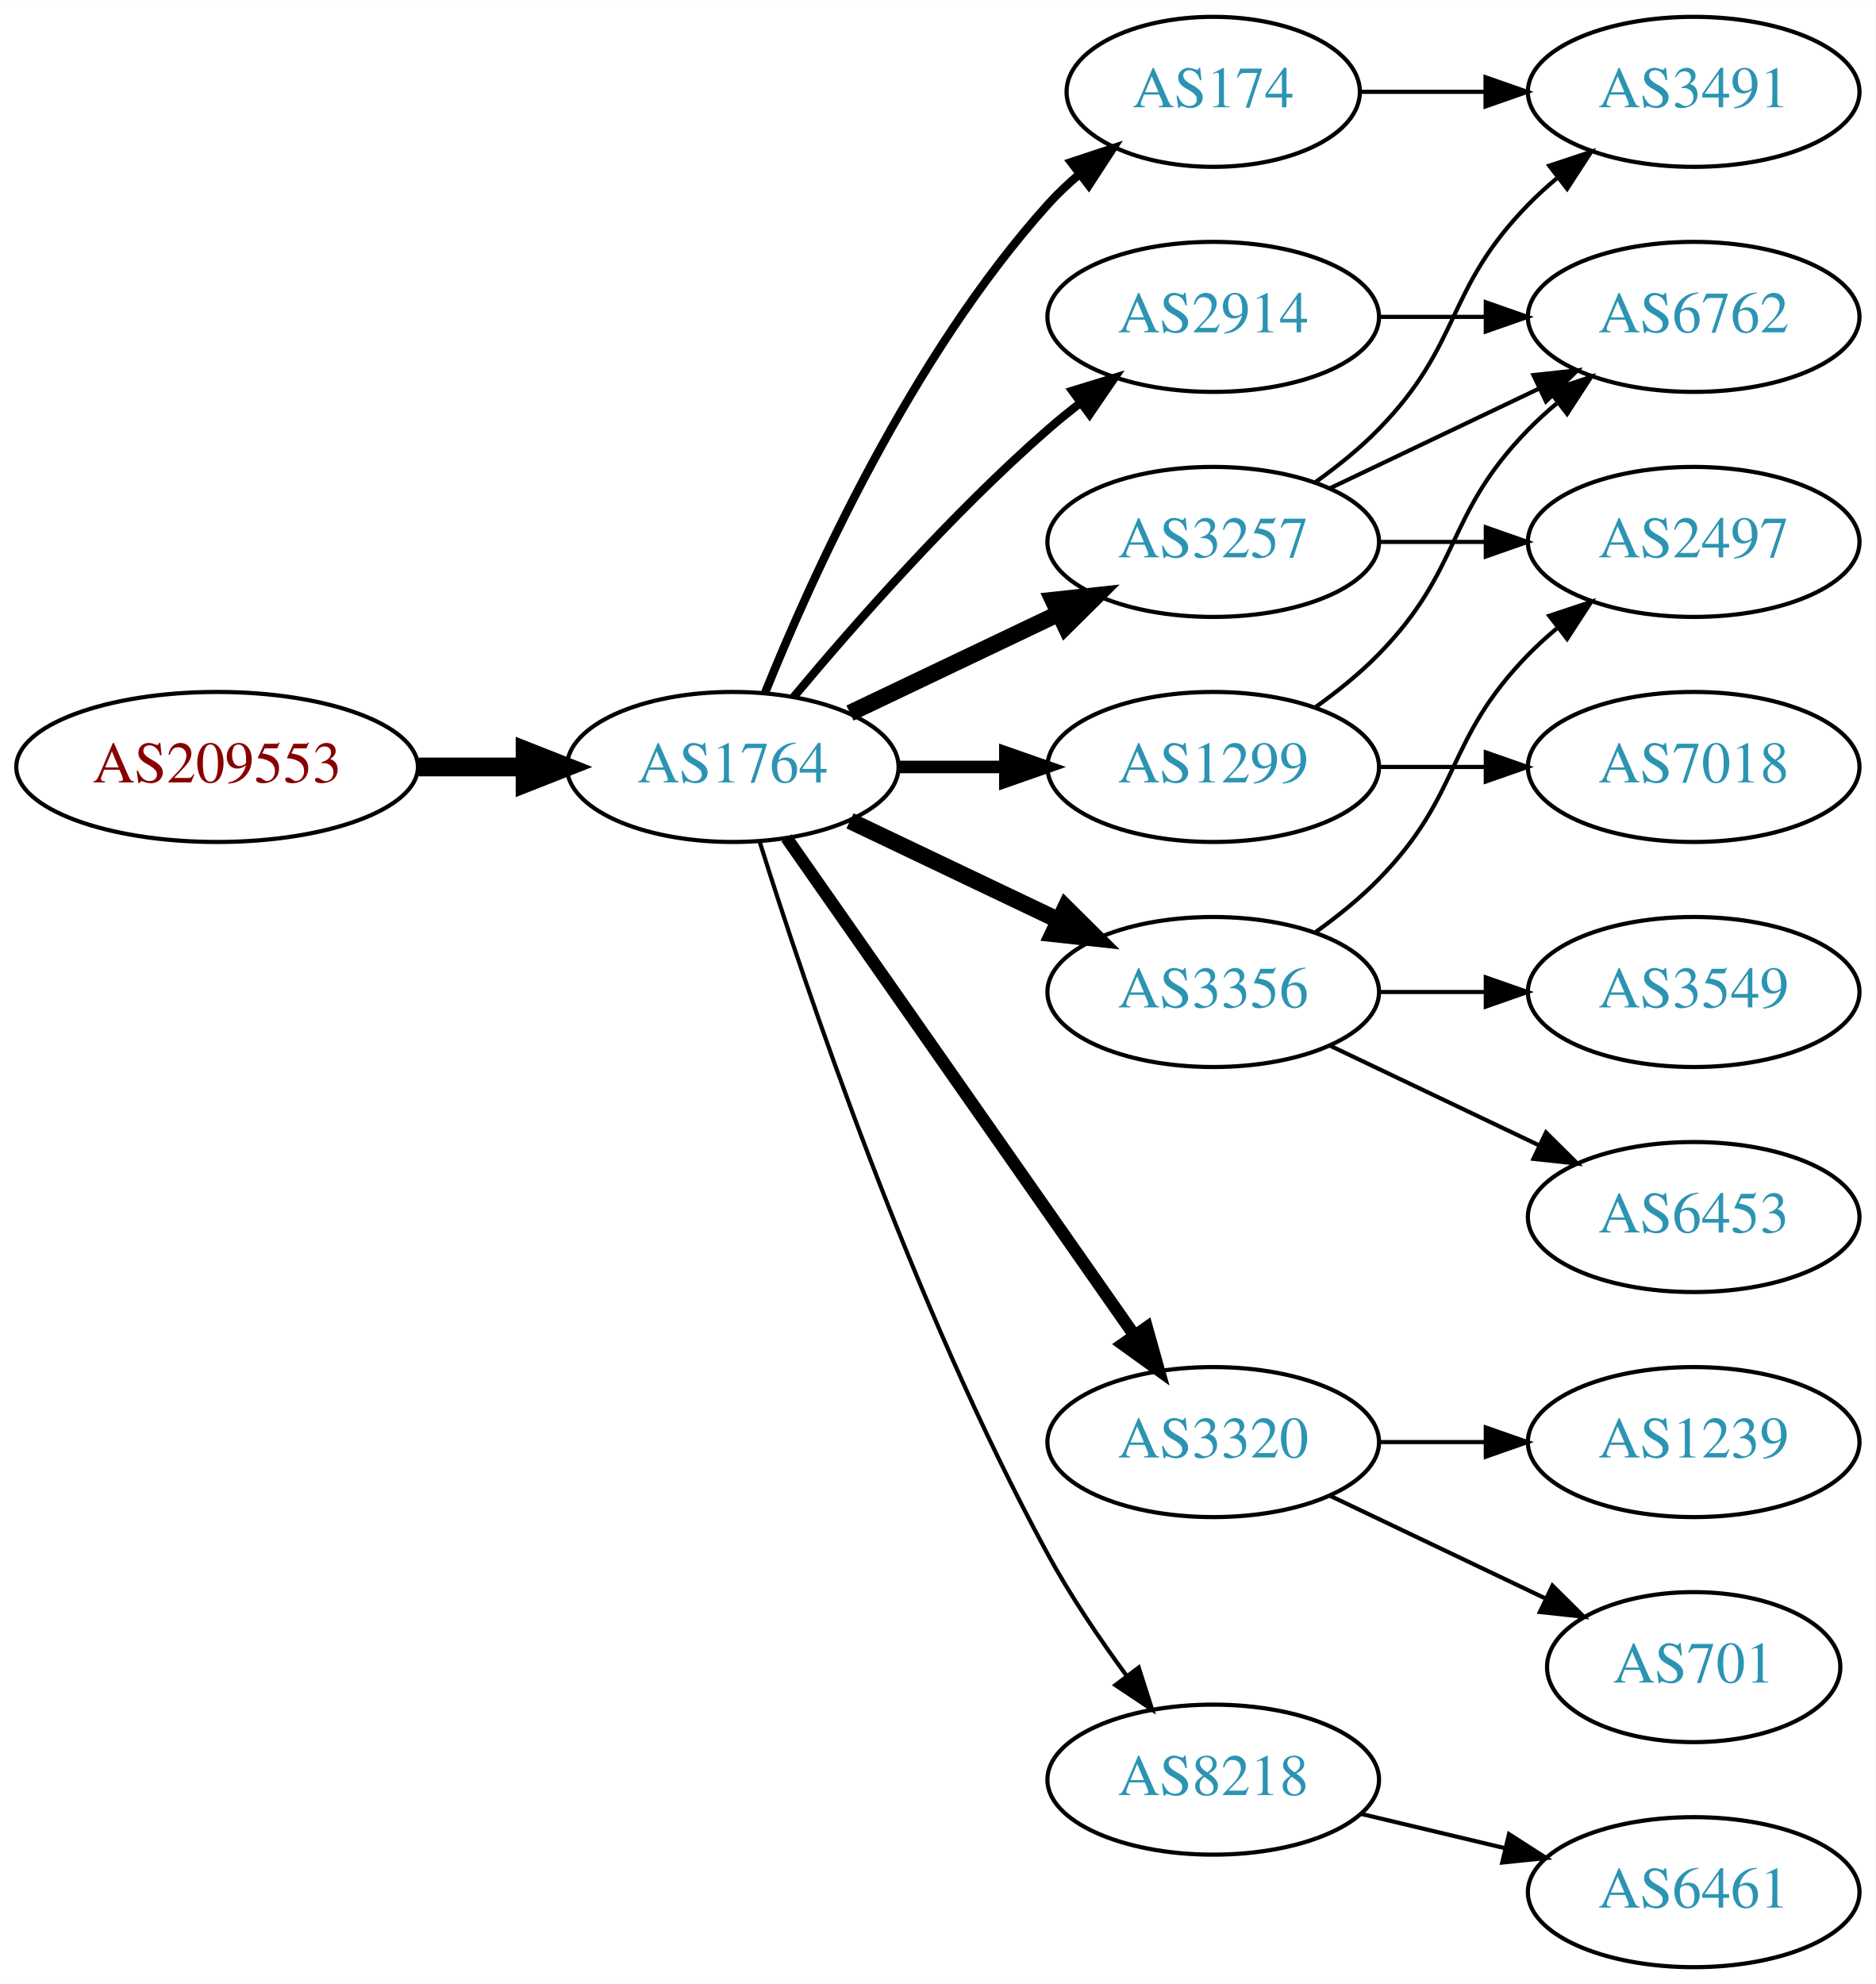
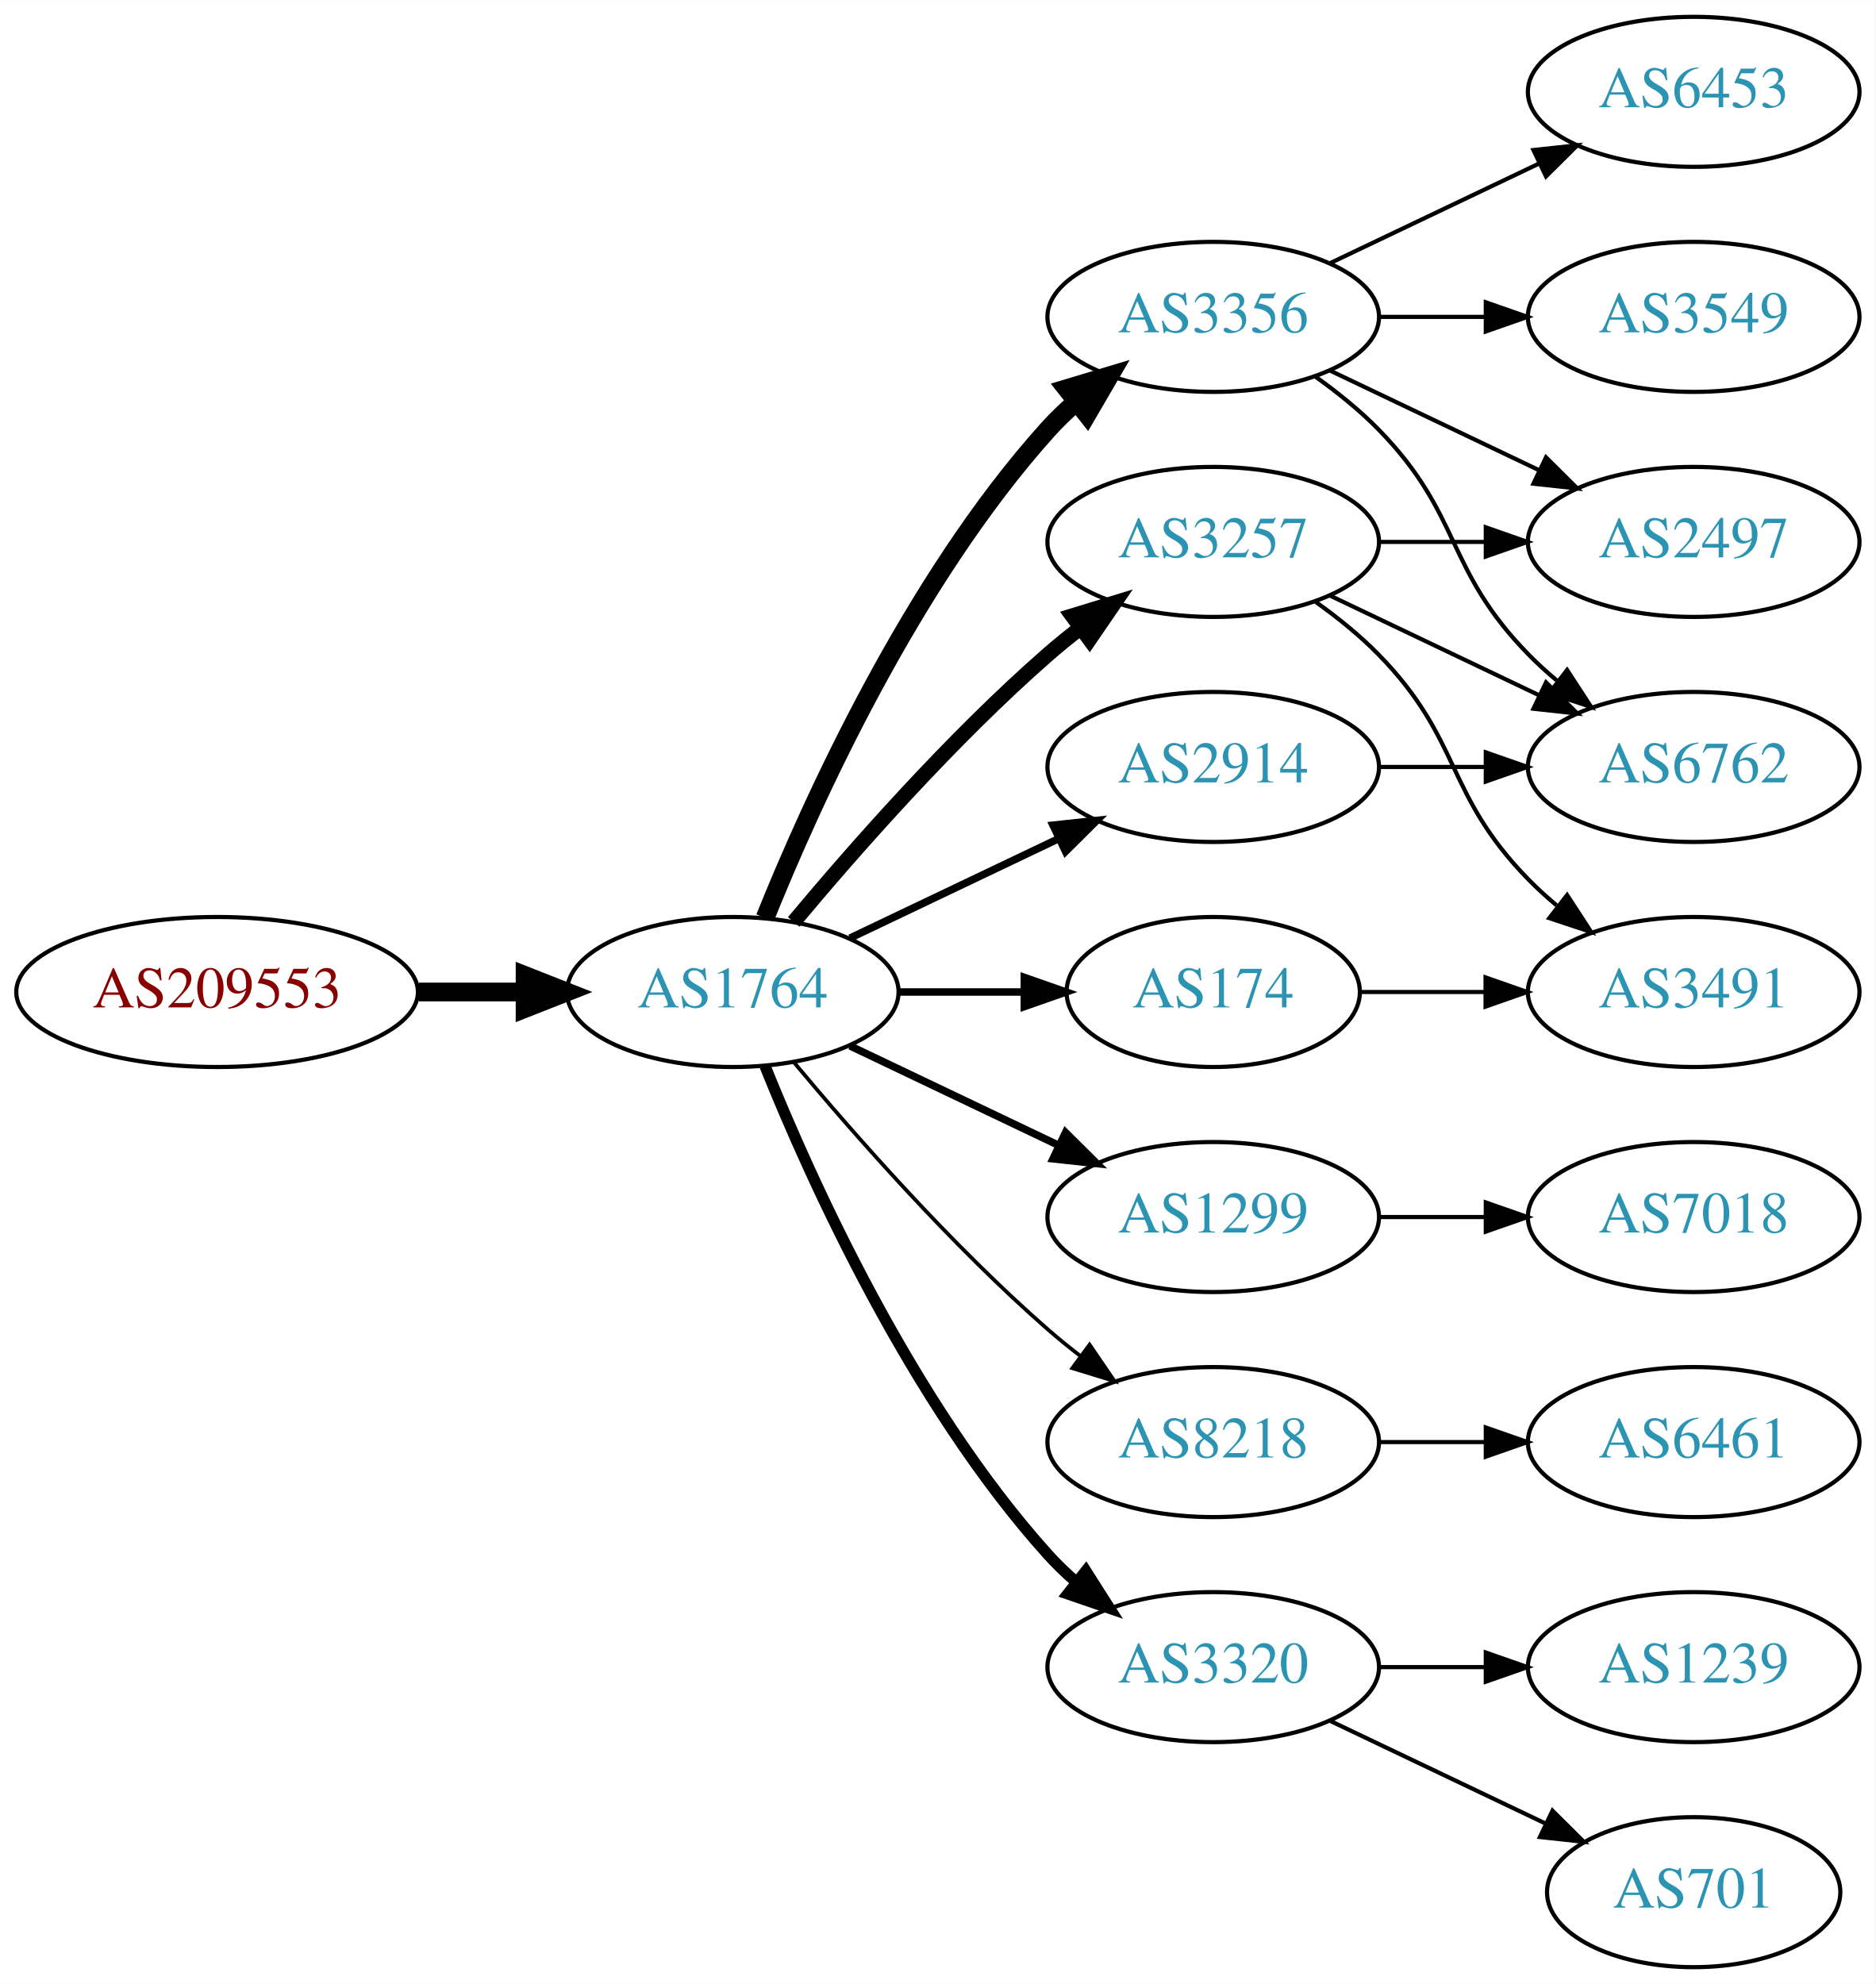
<svg xmlns="http://www.w3.org/2000/svg" xmlns:xlink="http://www.w3.org/1999/xlink" width="450pt" height="476pt" viewBox="0.00 0.00 450.07 476.00">
  <g id="graph0" class="graph" transform="scale(1 1) rotate(0) translate(4 472)">
    <polygon fill="white" stroke="none" points="-4,4 -4,-472 446.07,-472 446.07,4 -4,4" />
    <g id="node1" class="node">
      <g id="a_node1">
        <a xlink:href="/asn/209553" xlink:title="AS209553 ~ JAGGAER Austria GmbH [AT]">
-           <ellipse fill="#ffffff" stroke="black" cx="48.096" cy="-288" rx="48.192" ry="18" />
-           <text text-anchor="middle" x="48.096" y="-284.3" font-family="Times,serif" font-size="14.00" fill="#880000">AS209553</text>
+           <ellipse fill="#ffffff" stroke="black" cx="48.096" cy="-234" rx="48.192" ry="18" />
+           <text text-anchor="middle" x="48.096" y="-230.3" font-family="Times,serif" font-size="14.00" fill="#880000">AS209553</text>
        </a>
      </g>
    </g>
    <g id="node2" class="node">
      <g id="a_node2">
        <a xlink:href="/asn/1764" xlink:title="AS1764 ~ NEXTLAYER-AS [AT]">
-           <ellipse fill="#ffffff" stroke="black" cx="171.838" cy="-288" rx="39.794" ry="18" />
-           <text text-anchor="middle" x="171.838" y="-284.3" font-family="Times,serif" font-size="14.00" fill="#2c94b3">AS1764</text>
+           <ellipse fill="#ffffff" stroke="black" cx="171.838" cy="-234" rx="39.794" ry="18" />
+           <text text-anchor="middle" x="171.838" y="-230.3" font-family="Times,serif" font-size="14.00" fill="#2c94b3">AS1764</text>
        </a>
      </g>
    </g>
    <g id="edge1" class="edge">
-       <path fill="none" stroke="black" stroke-width="4.5" d="M96.513,-288C104.867,-288 113.577,-288 121.969,-288" />
-       <polygon fill="black" stroke="black" stroke-width="4.5" points="122.004,-291.938 132.004,-288 122.004,-284.063 122.004,-291.938" />
+       <path fill="none" stroke="black" stroke-width="4.5" d="M96.513,-234C104.867,-234 113.577,-234 121.969,-234" />
+       <polygon fill="black" stroke="black" stroke-width="4.5" points="122.004,-237.938 132.004,-234 122.004,-230.063 122.004,-237.938" />
    </g>
    <g id="node3" class="node">
      <g id="a_node3">
-         <a xlink:href="/asn/174" xlink:title="AS174 ~ Cogent Communications [US]">
-           <ellipse fill="#ffffff" stroke="black" cx="287.131" cy="-450" rx="35.194" ry="18" />
-           <text text-anchor="middle" x="287.131" y="-446.3" font-family="Times,serif" font-size="14.00" fill="#2c94b3">AS174</text>
-         </a>
-       </g>
-     </g>
-     <g id="edge2" class="edge">
-       <path fill="none" stroke="black" stroke-width="2" d="M179.586,-305.787C190.637,-333.243 214.69,-386.578 247.484,-423 249.8,-425.572 252.405,-428.03 255.14,-430.343" />
-       <polygon fill="black" stroke="black" stroke-width="2" points="253.006,-433.117 263.064,-436.448 257.279,-427.572 253.006,-433.117" />
-     </g>
-     <g id="node4" class="node">
-       <g id="a_node4">
        <a xlink:href="/asn/3257" xlink:title="AS3257 ~ GTT [DE]">
          <ellipse fill="#ffffff" stroke="black" cx="287.131" cy="-342" rx="39.794" ry="18" />
          <text text-anchor="middle" x="287.131" y="-338.3" font-family="Times,serif" font-size="14.00" fill="#2c94b3">AS3257</text>
        </a>
      </g>
    </g>
+     <g id="edge2" class="edge">
+       <path fill="none" stroke="black" stroke-width="3.6" d="M186.468,-250.817C200.751,-267.929 224.297,-294.745 247.484,-315 249.95,-317.154 252.589,-319.294 255.286,-321.372" />
+       <polygon fill="black" stroke="black" stroke-width="3.6" points="253.311,-324.264 263.44,-327.37 257.459,-318.625 253.311,-324.264" />
+     </g>
+     <g id="node4" class="node">
+       <g id="a_node4">
+         <a xlink:href="/asn/1299" xlink:title="AS1299 ~ Telia Carrier [EU]">
+           <ellipse fill="#ffffff" stroke="black" cx="287.131" cy="-180" rx="39.794" ry="18" />
+           <text text-anchor="middle" x="287.131" y="-176.3" font-family="Times,serif" font-size="14.00" fill="#2c94b3">AS1299</text>
+         </a>
+       </g>
+     </g>
    <g id="edge3" class="edge">
-       <path fill="none" stroke="black" stroke-width="4" d="M199.974,-300.934C214.968,-308.081 233.789,-317.052 250.013,-324.785" />
-       <polygon fill="black" stroke="black" stroke-width="4" points="248.683,-328.028 259.216,-329.171 251.695,-321.709 248.683,-328.028" />
+       <path fill="none" stroke="black" stroke-width="1.8" d="M199.974,-221.066C214.968,-213.919 233.789,-204.948 250.013,-197.215" />
+       <polygon fill="black" stroke="black" stroke-width="1.8" points="251.695,-200.291 259.216,-192.829 248.683,-193.972 251.695,-200.291" />
    </g>
    <g id="node5" class="node">
      <g id="a_node5">
-         <a xlink:href="/asn/1299" xlink:title="AS1299 ~ Telia Carrier [EU]">
+         <a xlink:href="/asn/2914" xlink:title="AS2914 ~ NTT America, Inc. [US]">
          <ellipse fill="#ffffff" stroke="black" cx="287.131" cy="-288" rx="39.794" ry="18" />
-           <text text-anchor="middle" x="287.131" y="-284.3" font-family="Times,serif" font-size="14.00" fill="#2c94b3">AS1299</text>
+           <text text-anchor="middle" x="287.131" y="-284.3" font-family="Times,serif" font-size="14.00" fill="#2c94b3">AS2914</text>
        </a>
      </g>
    </g>
    <g id="edge4" class="edge">
-       <path fill="none" stroke="black" stroke-width="3" d="M211.51,-288C219.713,-288 228.477,-288 237.009,-288" />
-       <polygon fill="black" stroke="black" stroke-width="3" points="237.248,-291.5 247.248,-288 237.248,-284.5 237.248,-291.5" />
+       <path fill="none" stroke="black" stroke-width="1.8" d="M199.974,-246.934C214.968,-254.081 233.789,-263.052 250.013,-270.785" />
+       <polygon fill="black" stroke="black" stroke-width="1.8" points="248.683,-274.028 259.216,-275.171 251.695,-267.709 248.683,-274.028" />
    </g>
    <g id="node6" class="node">
      <g id="a_node6">
-         <a xlink:href="/asn/3320" xlink:title="AS3320 ~ DTAG [DE]">
-           <ellipse fill="#ffffff" stroke="black" cx="287.131" cy="-126" rx="39.794" ry="18" />
-           <text text-anchor="middle" x="287.131" y="-122.3" font-family="Times,serif" font-size="14.00" fill="#2c94b3">AS3320</text>
+         <a xlink:href="/asn/174" xlink:title="AS174 ~ Cogent Communications [US]">
+           <ellipse fill="#ffffff" stroke="black" cx="287.131" cy="-234" rx="35.194" ry="18" />
+           <text text-anchor="middle" x="287.131" y="-230.3" font-family="Times,serif" font-size="14.00" fill="#2c94b3">AS174</text>
        </a>
      </g>
    </g>
    <g id="edge5" class="edge">
-       <path fill="none" stroke="black" stroke-width="3" d="M184.748,-270.969C204.67,-242.483 244.859,-185.015 268.209,-151.626" />
-       <polygon fill="black" stroke="black" stroke-width="3" points="271.176,-153.491 274.039,-143.29 265.44,-149.479 271.176,-153.491" />
+       <path fill="none" stroke="black" stroke-width="1.8" d="M211.51,-234C221.215,-234 231.706,-234 241.669,-234" />
+       <polygon fill="black" stroke="black" stroke-width="1.8" points="241.805,-237.5 251.805,-234 241.805,-230.5 241.805,-237.5" />
    </g>
    <g id="node7" class="node">
      <g id="a_node7">
-         <a xlink:href="/asn/3356" xlink:title="AS3356 ~ Level 3 Parent, LLC [US]">
-           <ellipse fill="#ffffff" stroke="black" cx="287.131" cy="-234" rx="39.794" ry="18" />
-           <text text-anchor="middle" x="287.131" y="-230.3" font-family="Times,serif" font-size="14.00" fill="#2c94b3">AS3356</text>
+         <a xlink:href="/asn/3356" xlink:title="AS3356 ~ LEVEL3 [US]">
+           <ellipse fill="#ffffff" stroke="black" cx="287.131" cy="-396" rx="39.794" ry="18" />
+           <text text-anchor="middle" x="287.131" y="-392.3" font-family="Times,serif" font-size="14.00" fill="#2c94b3">AS3356</text>
        </a>
      </g>
    </g>
    <g id="edge6" class="edge">
-       <path fill="none" stroke="black" stroke-width="4" d="M199.974,-275.066C214.968,-267.919 233.789,-258.948 250.013,-251.215" />
-       <polygon fill="black" stroke="black" stroke-width="4" points="251.695,-254.291 259.216,-246.829 248.683,-247.972 251.695,-254.291" />
+       <path fill="none" stroke="black" stroke-width="4.5" d="M179.586,-251.787C190.637,-279.243 214.69,-332.578 247.484,-369 249.487,-371.224 251.706,-373.363 254.038,-375.397" />
+       <polygon fill="black" stroke="black" stroke-width="4.5" points="251.965,-378.777 262.257,-381.873 256.839,-372.591 251.965,-378.777" />
    </g>
    <g id="node8" class="node">
      <g id="a_node8">
-         <a xlink:href="/asn/2914" xlink:title="AS2914 ~ NTT America, Inc. [US]">
-           <ellipse fill="#ffffff" stroke="black" cx="287.131" cy="-396" rx="39.794" ry="18" />
-           <text text-anchor="middle" x="287.131" y="-392.3" font-family="Times,serif" font-size="14.00" fill="#2c94b3">AS2914</text>
+         <a xlink:href="/asn/8218" xlink:title="AS8218 ~ legacy Neotelecoms [FR]">
+           <ellipse fill="#ffffff" stroke="black" cx="287.131" cy="-126" rx="39.794" ry="18" />
+           <text text-anchor="middle" x="287.131" y="-122.3" font-family="Times,serif" font-size="14.00" fill="#2c94b3">AS8218</text>
        </a>
      </g>
    </g>
    <g id="edge7" class="edge">
-       <path fill="none" stroke="black" stroke-width="2" d="M186.468,-304.817C200.751,-321.929 224.297,-348.745 247.484,-369 249.95,-371.154 252.589,-373.294 255.286,-375.372" />
-       <polygon fill="black" stroke="black" stroke-width="2" points="253.311,-378.264 263.44,-381.37 257.459,-372.625 253.311,-378.264" />
+       <path fill="none" stroke="black" stroke-width="0.9" d="M186.468,-217.183C200.751,-200.071 224.297,-173.255 247.484,-153 249.95,-150.846 252.589,-148.706 255.286,-146.628" />
+       <polygon fill="black" stroke="black" stroke-width="0.9" points="257.459,-149.375 263.44,-140.63 253.311,-143.736 257.459,-149.375" />
    </g>
    <g id="node9" class="node">
      <g id="a_node9">
-         <a xlink:href="/asn/8218" xlink:title="AS8218 ~ legacy Neotelecoms [FR]">
-           <ellipse fill="#ffffff" stroke="black" cx="287.131" cy="-45" rx="39.794" ry="18" />
-           <text text-anchor="middle" x="287.131" y="-41.3" font-family="Times,serif" font-size="14.00" fill="#2c94b3">AS8218</text>
+         <a xlink:href="/asn/3320" xlink:title="AS3320 ~ DTAG [DE]">
+           <ellipse fill="#ffffff" stroke="black" cx="287.131" cy="-72" rx="39.794" ry="18" />
+           <text text-anchor="middle" x="287.131" y="-68.3" font-family="Times,serif" font-size="14.00" fill="#2c94b3">AS3320</text>
        </a>
      </g>
    </g>
    <g id="edge8" class="edge">
-       <path fill="none" stroke="black" d="M178.259,-270.159C189.03,-235.854 214.921,-158.797 247.484,-99 252.916,-89.026 259.89,-78.731 266.416,-69.84" />
-       <polygon fill="black" stroke="black" points="269.249,-71.895 272.47,-61.802 263.658,-67.684 269.249,-71.895" />
+       <path fill="none" stroke="black" stroke-width="2.7" d="M179.586,-216.213C190.637,-188.757 214.69,-135.422 247.484,-99 249.487,-96.776 251.706,-94.637 254.038,-92.603" />
+       <polygon fill="black" stroke="black" stroke-width="2.7" points="256.569,-95.065 262.257,-86.127 252.236,-89.567 256.569,-95.065" />
    </g>
    <g id="node10" class="node">
      <g id="a_node10">
-         <a xlink:href="/asn/3491" xlink:title="AS3491 ~ PCCW Global, Inc. [US]">
-           <ellipse fill="#ffffff" stroke="black" cx="402.424" cy="-450" rx="39.794" ry="18" />
-           <text text-anchor="middle" x="402.424" y="-446.3" font-family="Times,serif" font-size="14.00" fill="#2c94b3">AS3491</text>
+         <a xlink:href="/asn/6762" xlink:title="AS6762 ~ TELECOM ITALIA SPARKLE S.p.A. [IT]">
+           <ellipse fill="#ffffff" stroke="black" cx="402.424" cy="-288" rx="39.794" ry="18" />
+           <text text-anchor="middle" x="402.424" y="-284.3" font-family="Times,serif" font-size="14.00" fill="#2c94b3">AS6762</text>
        </a>
      </g>
    </g>
    <g id="edge9" class="edge">
-       <path fill="none" stroke="black" d="M322.43,-450C331.807,-450 342.158,-450 352.192,-450" />
-       <polygon fill="black" stroke="black" points="352.481,-453.5 362.481,-450 352.481,-446.5 352.481,-453.5" />
-     </g>
-     <g id="edge12" class="edge">
-       <path fill="none" stroke="black" d="M311.725,-356.389C316.981,-360.148 322.313,-364.437 326.777,-369 346.95,-389.617 342.605,-402.383 362.777,-423 364.87,-425.139 367.154,-427.218 369.53,-429.21" />
-       <polygon fill="black" stroke="black" points="367.774,-432.275 377.83,-435.611 372.049,-426.732 367.774,-432.275" />
+       <path fill="none" stroke="black" d="M315.267,-329.066C330.261,-321.919 349.082,-312.948 365.306,-305.215" />
+       <polygon fill="black" stroke="black" points="366.988,-308.291 374.509,-300.829 363.976,-301.972 366.988,-308.291" />
    </g>
    <g id="node11" class="node">
      <g id="a_node11">
-         <a xlink:href="/asn/6762" xlink:title="AS6762 ~ TELECOM ITALIA SPARKLE S.p.A. [IT]">
-           <ellipse fill="#ffffff" stroke="black" cx="402.424" cy="-396" rx="39.794" ry="18" />
-           <text text-anchor="middle" x="402.424" y="-392.3" font-family="Times,serif" font-size="14.00" fill="#2c94b3">AS6762</text>
-         </a>
-       </g>
-     </g>
-     <g id="edge10" class="edge">
-       <path fill="none" stroke="black" d="M315.267,-354.934C330.261,-362.081 349.082,-371.052 365.306,-378.785" />
-       <polygon fill="black" stroke="black" points="363.976,-382.028 374.509,-383.171 366.988,-375.709 363.976,-382.028" />
-     </g>
-     <g id="node12" class="node">
-       <g id="a_node12">
        <a xlink:href="/asn/2497" xlink:title="AS2497 ~ Internet Initiative Japan Inc. [JP]">
          <ellipse fill="#ffffff" stroke="black" cx="402.424" cy="-342" rx="39.794" ry="18" />
          <text text-anchor="middle" x="402.424" y="-338.3" font-family="Times,serif" font-size="14.00" fill="#2c94b3">AS2497</text>
        </a>
      </g>
    </g>
-     <g id="edge11" class="edge">
+     <g id="edge10" class="edge">
      <path fill="none" stroke="black" d="M326.803,-342C335.006,-342 343.77,-342 352.302,-342" />
      <polygon fill="black" stroke="black" points="352.541,-345.5 362.541,-342 352.541,-338.5 352.541,-345.5" />
    </g>
+     <g id="node12" class="node">
+       <g id="a_node12">
+         <a xlink:href="/asn/3491" xlink:title="AS3491 ~ PCCW Global, Inc. [US]">
+           <ellipse fill="#ffffff" stroke="black" cx="402.424" cy="-234" rx="39.794" ry="18" />
+           <text text-anchor="middle" x="402.424" y="-230.3" font-family="Times,serif" font-size="14.00" fill="#2c94b3">AS3491</text>
+         </a>
+       </g>
+     </g>
+     <g id="edge11" class="edge">
+       <path fill="none" stroke="black" d="M311.725,-327.611C316.981,-323.852 322.313,-319.563 326.777,-315 346.95,-294.383 342.605,-281.617 362.777,-261 364.87,-258.861 367.154,-256.782 369.53,-254.79" />
+       <polygon fill="black" stroke="black" points="372.049,-257.268 377.83,-248.389 367.774,-251.725 372.049,-257.268" />
+     </g>
+     <g id="node13" class="node">
+       <g id="a_node13">
+         <a xlink:href="/asn/7018" xlink:title="AS7018 ~ AT&amp;T Services, Inc. [US]">
+           <ellipse fill="#ffffff" stroke="black" cx="402.424" cy="-180" rx="39.794" ry="18" />
+           <text text-anchor="middle" x="402.424" y="-176.3" font-family="Times,serif" font-size="14.00" fill="#2c94b3">AS7018</text>
+         </a>
+       </g>
+     </g>
+     <g id="edge12" class="edge">
+       <path fill="none" stroke="black" d="M326.803,-180C335.006,-180 343.77,-180 352.302,-180" />
+       <polygon fill="black" stroke="black" points="352.541,-183.5 362.541,-180 352.541,-176.5 352.541,-183.5" />
+     </g>
    <g id="edge18" class="edge">
-       <path fill="none" stroke="black" d="M311.725,-302.389C316.981,-306.148 322.313,-310.437 326.777,-315 346.95,-335.617 342.605,-348.383 362.777,-369 364.87,-371.139 367.154,-373.218 369.53,-375.21" />
-       <polygon fill="black" stroke="black" points="367.774,-378.275 377.83,-381.611 372.049,-372.732 367.774,-378.275" />
+       <path fill="none" stroke="black" d="M326.803,-288C335.006,-288 343.77,-288 352.302,-288" />
+       <polygon fill="black" stroke="black" points="352.541,-291.5 362.541,-288 352.541,-284.5 352.541,-291.5" />
+     </g>
+     <g id="edge19" class="edge">
+       <path fill="none" stroke="black" d="M322.43,-234C331.807,-234 342.158,-234 352.192,-234" />
+       <polygon fill="black" stroke="black" points="352.481,-237.5 362.481,-234 352.481,-230.5 352.481,-237.5" />
+     </g>
+     <g id="edge13" class="edge">
+       <path fill="none" stroke="black" d="M311.725,-381.611C316.981,-377.852 322.313,-373.563 326.777,-369 346.95,-348.383 342.605,-335.617 362.777,-315 364.87,-312.861 367.154,-310.782 369.53,-308.79" />
+       <polygon fill="black" stroke="black" points="372.049,-311.268 377.83,-302.389 367.774,-305.725 372.049,-311.268" />
+     </g>
+     <g id="edge15" class="edge">
+       <path fill="none" stroke="black" d="M315.267,-383.066C330.261,-375.919 349.082,-366.948 365.306,-359.215" />
+       <polygon fill="black" stroke="black" points="366.988,-362.291 374.509,-354.829 363.976,-355.972 366.988,-362.291" />
+     </g>
+     <g id="node14" class="node">
+       <g id="a_node14">
+         <a xlink:href="/asn/6453" xlink:title="AS6453 ~ TATA COMMUNICATIONS (AMERICA) INC [US]">
+           <ellipse fill="#ffffff" stroke="black" cx="402.424" cy="-450" rx="39.794" ry="18" />
+           <text text-anchor="middle" x="402.424" y="-446.3" font-family="Times,serif" font-size="14.00" fill="#2c94b3">AS6453</text>
+         </a>
+       </g>
+     </g>
+     <g id="edge14" class="edge">
+       <path fill="none" stroke="black" d="M315.267,-408.934C330.261,-416.081 349.082,-425.052 365.306,-432.785" />
+       <polygon fill="black" stroke="black" points="363.976,-436.028 374.509,-437.171 366.988,-429.709 363.976,-436.028" />
+     </g>
+     <g id="node15" class="node">
+       <g id="a_node15">
+         <a xlink:href="/asn/3549" xlink:title="AS3549 ~ Level 3 Parent, LLC [US]">
+           <ellipse fill="#ffffff" stroke="black" cx="402.424" cy="-396" rx="39.794" ry="18" />
+           <text text-anchor="middle" x="402.424" y="-392.3" font-family="Times,serif" font-size="14.00" fill="#2c94b3">AS3549</text>
+         </a>
+       </g>
+     </g>
+     <g id="edge16" class="edge">
+       <path fill="none" stroke="black" d="M326.803,-396C335.006,-396 343.77,-396 352.302,-396" />
+       <polygon fill="black" stroke="black" points="352.541,-399.5 362.541,-396 352.541,-392.5 352.541,-399.5" />
+     </g>
+     <g id="node16" class="node">
+       <g id="a_node16">
+         <a xlink:href="/asn/6461" xlink:title="AS6461 ~ Zayo Bandwidth [US]">
+           <ellipse fill="#ffffff" stroke="black" cx="402.424" cy="-126" rx="39.794" ry="18" />
+           <text text-anchor="middle" x="402.424" y="-122.3" font-family="Times,serif" font-size="14.00" fill="#2c94b3">AS6461</text>
+         </a>
+       </g>
+     </g>
+     <g id="edge17" class="edge">
+       <path fill="none" stroke="black" d="M326.803,-126C335.006,-126 343.77,-126 352.302,-126" />
+       <polygon fill="black" stroke="black" points="352.541,-129.5 362.541,-126 352.541,-122.5 352.541,-129.5" />
    </g>
    <g id="node17" class="node">
      <g id="a_node17">
-         <a xlink:href="/asn/7018" xlink:title="AS7018 ~ AT&amp;T Services, Inc. [US]">
-           <ellipse fill="#ffffff" stroke="black" cx="402.424" cy="-288" rx="39.794" ry="18" />
-           <text text-anchor="middle" x="402.424" y="-284.3" font-family="Times,serif" font-size="14.00" fill="#2c94b3">AS7018</text>
-         </a>
-       </g>
-     </g>
-     <g id="edge19" class="edge">
-       <path fill="none" stroke="black" d="M326.803,-288C335.006,-288 343.77,-288 352.302,-288" />
-       <polygon fill="black" stroke="black" points="352.541,-291.5 362.541,-288 352.541,-284.5 352.541,-291.5" />
-     </g>
-     <g id="node13" class="node">
-       <g id="a_node13">
        <a xlink:href="/asn/701" xlink:title="AS701 ~ UUNET [US]">
-           <ellipse fill="#ffffff" stroke="black" cx="402.424" cy="-72" rx="35.194" ry="18" />
-           <text text-anchor="middle" x="402.424" y="-68.3" font-family="Times,serif" font-size="14.00" fill="#2c94b3">AS701</text>
-         </a>
-       </g>
-     </g>
-     <g id="edge13" class="edge">
-       <path fill="none" stroke="black" d="M315.267,-113.066C330.699,-105.71 350.185,-96.423 366.72,-88.541" />
-       <polygon fill="black" stroke="black" points="368.54,-91.551 376.062,-84.089 365.529,-85.232 368.54,-91.551" />
-     </g>
-     <g id="node14" class="node">
-       <g id="a_node14">
-         <a xlink:href="/asn/1239" xlink:title="AS1239 ~ Sprint [US]">
-           <ellipse fill="#ffffff" stroke="black" cx="402.424" cy="-126" rx="39.794" ry="18" />
-           <text text-anchor="middle" x="402.424" y="-122.3" font-family="Times,serif" font-size="14.00" fill="#2c94b3">AS1239</text>
-         </a>
-       </g>
-     </g>
-     <g id="edge14" class="edge">
-       <path fill="none" stroke="black" d="M326.803,-126C335.006,-126 343.77,-126 352.302,-126" />
-       <polygon fill="black" stroke="black" points="352.541,-129.5 362.541,-126 352.541,-122.5 352.541,-129.5" />
-     </g>
-     <g id="edge16" class="edge">
-       <path fill="none" stroke="black" d="M311.725,-248.389C316.981,-252.148 322.313,-256.437 326.777,-261 346.95,-281.617 342.605,-294.383 362.777,-315 364.87,-317.139 367.154,-319.218 369.53,-321.21" />
-       <polygon fill="black" stroke="black" points="367.774,-324.275 377.83,-327.611 372.049,-318.732 367.774,-324.275" />
-     </g>
-     <g id="node15" class="node">
-       <g id="a_node15">
-         <a xlink:href="/asn/6453" xlink:title="AS6453 ~ TATA COMMUNICATIONS (AMERICA) INC [US]">
-           <ellipse fill="#ffffff" stroke="black" cx="402.424" cy="-180" rx="39.794" ry="18" />
-           <text text-anchor="middle" x="402.424" y="-176.3" font-family="Times,serif" font-size="14.00" fill="#2c94b3">AS6453</text>
-         </a>
-       </g>
-     </g>
-     <g id="edge15" class="edge">
-       <path fill="none" stroke="black" d="M315.267,-221.066C330.261,-213.919 349.082,-204.948 365.306,-197.215" />
-       <polygon fill="black" stroke="black" points="366.988,-200.291 374.509,-192.829 363.976,-193.972 366.988,-200.291" />
-     </g>
-     <g id="node16" class="node">
-       <g id="a_node16">
-         <a xlink:href="/asn/3549" xlink:title="AS3549 ~ Level 3 Parent, LLC [US]">
-           <ellipse fill="#ffffff" stroke="black" cx="402.424" cy="-234" rx="39.794" ry="18" />
-           <text text-anchor="middle" x="402.424" y="-230.3" font-family="Times,serif" font-size="14.00" fill="#2c94b3">AS3549</text>
-         </a>
-       </g>
-     </g>
-     <g id="edge17" class="edge">
-       <path fill="none" stroke="black" d="M326.803,-234C335.006,-234 343.77,-234 352.302,-234" />
-       <polygon fill="black" stroke="black" points="352.541,-237.5 362.541,-234 352.541,-230.5 352.541,-237.5" />
-     </g>
-     <g id="edge21" class="edge">
-       <path fill="none" stroke="black" d="M326.803,-396C335.006,-396 343.77,-396 352.302,-396" />
-       <polygon fill="black" stroke="black" points="352.541,-399.5 362.541,-396 352.541,-392.5 352.541,-399.5" />
+           <ellipse fill="#ffffff" stroke="black" cx="402.424" cy="-18" rx="35.194" ry="18" />
+           <text text-anchor="middle" x="402.424" y="-14.3" font-family="Times,serif" font-size="14.00" fill="#2c94b3">AS701</text>
+         </a>
+       </g>
+     </g>
+     <g id="edge20" class="edge">
+       <path fill="none" stroke="black" d="M315.267,-59.066C330.699,-51.71 350.185,-42.423 366.72,-34.541" />
+       <polygon fill="black" stroke="black" points="368.54,-37.551 376.062,-30.089 365.529,-31.232 368.54,-37.551" />
    </g>
    <g id="node18" class="node">
      <g id="a_node18">
-         <a xlink:href="/asn/6461" xlink:title="AS6461 ~ Zayo Bandwidth [US]">
-           <ellipse fill="#ffffff" stroke="black" cx="402.424" cy="-18" rx="39.794" ry="18" />
-           <text text-anchor="middle" x="402.424" y="-14.3" font-family="Times,serif" font-size="14.00" fill="#2c94b3">AS6461</text>
-         </a>
-       </g>
-     </g>
-     <g id="edge20" class="edge">
-       <path fill="none" stroke="black" d="M322.738,-36.752C333.609,-34.162 345.764,-31.265 357.206,-28.538" />
-       <polygon fill="black" stroke="black" points="358.112,-31.92 367.029,-26.197 356.49,-25.111 358.112,-31.92" />
+         <a xlink:href="/asn/1239" xlink:title="AS1239 ~ Sprint [US]">
+           <ellipse fill="#ffffff" stroke="black" cx="402.424" cy="-72" rx="39.794" ry="18" />
+           <text text-anchor="middle" x="402.424" y="-68.3" font-family="Times,serif" font-size="14.00" fill="#2c94b3">AS1239</text>
+         </a>
+       </g>
+     </g>
+     <g id="edge21" class="edge">
+       <path fill="none" stroke="black" d="M326.803,-72C335.006,-72 343.77,-72 352.302,-72" />
+       <polygon fill="black" stroke="black" points="352.541,-75.5 362.541,-72 352.541,-68.5 352.541,-75.5" />
    </g>
  </g>
</svg>
